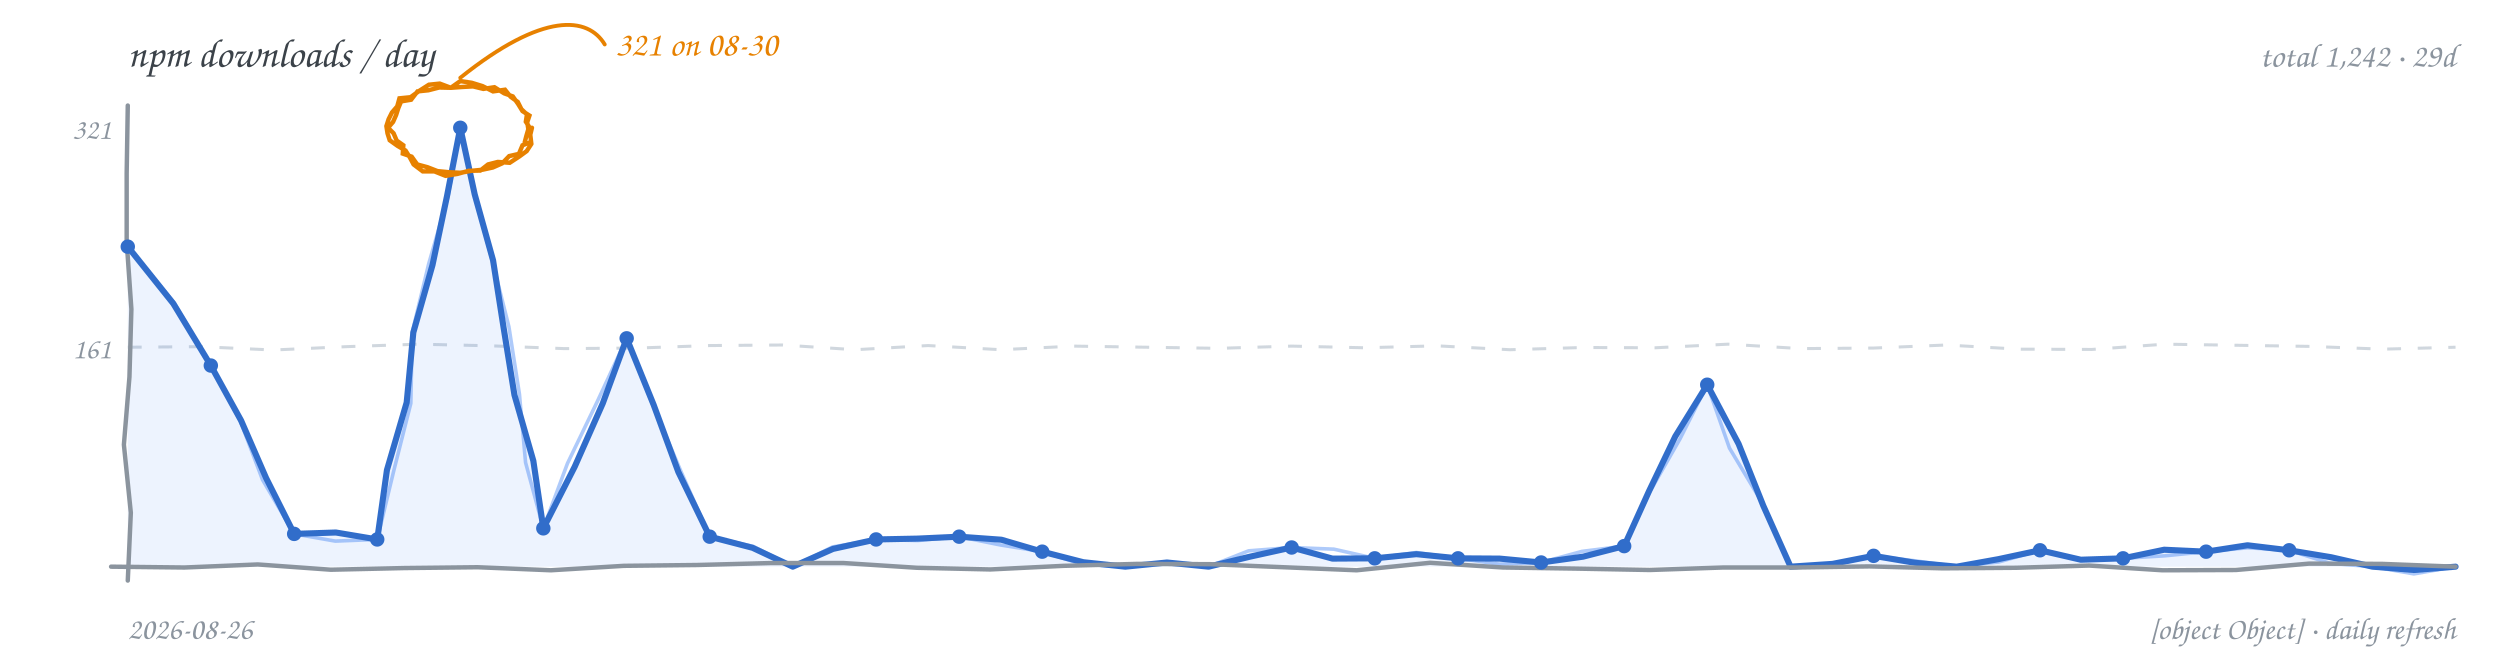
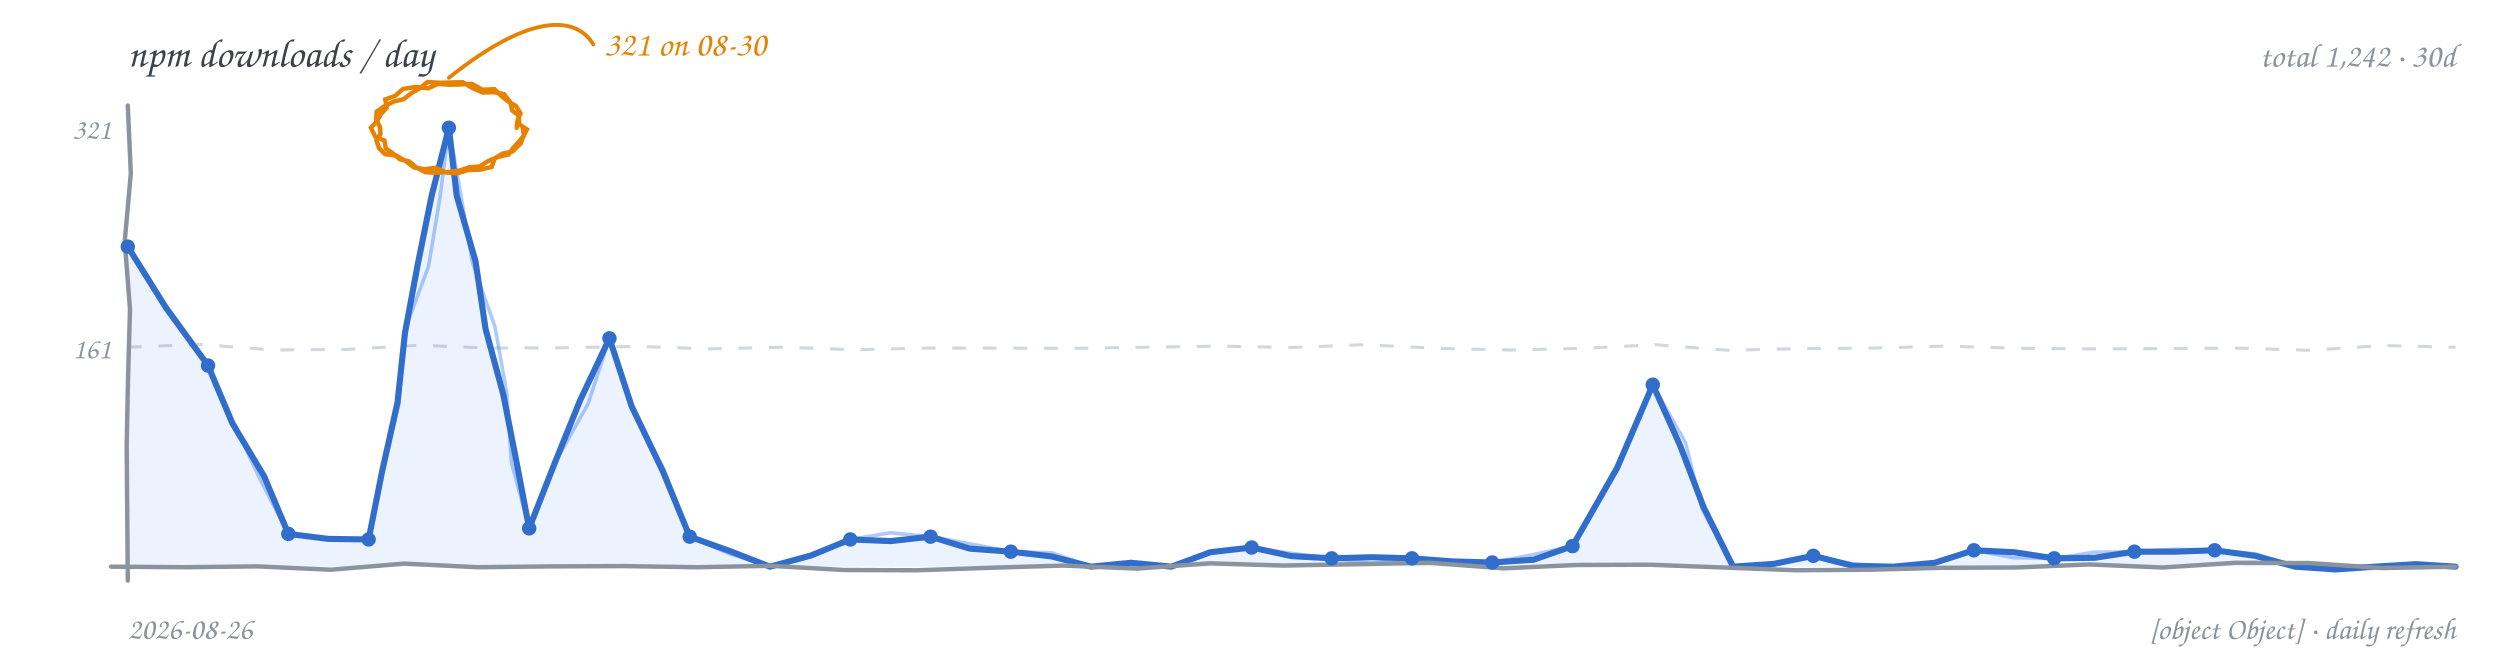
<svg xmlns="http://www.w3.org/2000/svg" width="900" height="240" viewBox="0 0 900 240" role="img" aria-label="npm downloads per day, hand-drawn line chart">
  <rect width="900" height="240" fill="transparent" />
  <text x="46" y="24" font-family="'Comic Sans MS','Segoe Print','Chalkboard SE','Comic Neue',cursive" font-size="14.5" fill="#3b4249">npm downloads / day</text>
-   <text x="884" y="24" text-anchor="end" font-family="'Comic Sans MS','Segoe Print','Chalkboard SE','Comic Neue',cursive" font-size="12" fill="#8b949e">total 1,242 · 29d</text>
-   <path d="M 46.0 125.0 L 72.2 124.8 L 98.4 126.0 L 124.6 124.8 L 150.8 123.9 L 176.9 124.5 L 203.1 125.5 L 229.3 125.3 L 255.5 124.4 L 281.7 124.2 L 307.9 125.9 L 334.1 124.4 L 360.3 125.9 L 386.4 124.6 L 412.6 125.0 L 438.8 125.4 L 465.0 124.6 L 491.2 125.2 L 517.4 124.5 L 543.6 125.9 L 569.8 125.1 L 595.9 125.2 L 622.1 123.9 L 648.3 125.5 L 674.5 125.3 L 700.7 124.2 L 726.9 125.7 L 753.1 125.8 L 779.3 123.9 L 805.4 124.3 L 831.6 124.7 L 857.8 125.7 L 884.0 125.0" fill="none" stroke="#d0d7de" stroke-width="1.1" stroke-dasharray="5 6" />
+   <text x="884" y="24" text-anchor="end" font-family="'Comic Sans MS','Segoe Print','Chalkboard SE','Comic Neue',cursive" font-size="12" fill="#8b949e">total 1,242 · 30d</text>
+   <path d="M 46.0 125.0 L 72.2 124.0 L 98.4 126.0 L 124.6 125.8 L 150.8 124.3 L 176.9 125.3 L 203.1 125.2 L 229.3 124.7 L 255.5 125.6 L 281.7 125.0 L 307.9 125.9 L 334.1 125.3 L 360.3 125.3 L 386.4 125.4 L 412.6 125.0 L 438.8 124.6 L 465.0 125.1 L 491.2 124.1 L 517.4 125.4 L 543.6 126.0 L 569.8 125.4 L 595.9 124.1 L 622.1 126.1 L 648.3 125.5 L 674.5 125.3 L 700.7 124.6 L 726.9 125.4 L 753.1 125.6 L 779.3 125.5 L 805.4 125.3 L 831.6 126.1 L 857.8 124.4 L 884.0 125.0" fill="none" stroke="#d0d7de" stroke-width="1.1" stroke-dasharray="5 6" />
  <text x="40" y="129" text-anchor="end" font-family="'Comic Sans MS','Segoe Print','Chalkboard SE','Comic Neue',cursive" font-size="10.5" fill="#8b949e">161</text>
  <text x="40" y="50" text-anchor="end" font-family="'Comic Sans MS','Segoe Print','Chalkboard SE','Comic Neue',cursive" font-size="10.5" fill="#8b949e">321</text>
-   <path d="M 46.0 88.8 L 62.4 109.3 L 75.9 131.6 L 86.8 151.4 L 95.8 172.1 L 105.9 192.2 L 120.9 191.7 L 135.8 194.2 L 139.3 169.2 L 146.4 144.9 L 148.8 119.7 L 155.7 95.4 L 160.9 70.7 L 165.7 46.0 L 170.9 70.0 L 177.5 93.7 L 181.3 118.0 L 185.2 142.2 L 192.0 165.9 L 195.6 190.2 L 206.9 168.0 L 217.0 145.2 L 225.6 121.8 L 235.3 145.7 L 244.2 169.9 L 255.5 193.2 L 270.9 197.2 L 285.4 204.0 L 299.9 197.6 L 315.4 194.2 L 330.3 193.9 L 345.3 193.2 L 360.5 194.3 L 375.2 198.6 L 390.0 202.4 L 405.1 204.0 L 420.1 202.5 L 435.1 204.0 L 450.0 200.4 L 465.0 197.1 L 479.7 201.1 L 494.9 201.0 L 509.9 199.5 L 524.9 201.0 L 539.9 201.1 L 554.8 202.5 L 569.9 200.4 L 584.7 196.6 L 593.7 176.7 L 603.1 157.1 L 614.6 138.5 L 625.9 159.8 L 634.8 182.1 L 644.6 204.0 L 659.7 203.0 L 674.5 200.1 L 689.4 202.6 L 704.4 204.0 L 719.4 201.3 L 734.4 198.1 L 749.1 201.5 L 764.3 201.0 L 779.1 197.9 L 794.2 198.6 L 809.1 196.3 L 824.1 198.1 L 839.2 200.6 L 854.1 204.0 L 869.0 205.2 L 884.0 204.0 L 884.0 204 L 46.0 204 Z" fill="#4c8bf5" fill-opacity="0.10" stroke="none" />
-   <path d="M 46.0 88.8 L 62.7 109.0 L 75.9 131.6 L 86.5 151.5 L 94.5 172.7 L 105.9 192.2 L 120.7 194.8 L 135.8 194.2 L 141.7 169.7 L 147.9 145.2 L 148.4 119.6 L 154.3 95.1 L 161.3 70.8 L 165.7 46.0 L 170.8 70.0 L 177.2 93.8 L 183.2 117.6 L 187.0 141.9 L 189.2 166.5 L 195.6 190.2 L 204.3 166.8 L 215.1 144.4 L 225.6 121.8 L 235.0 145.8 L 245.1 169.6 L 255.5 193.2 L 271.2 196.7 L 285.4 204.0 L 299.7 196.9 L 315.4 194.2 L 330.4 194.6 L 345.3 193.2 L 360.2 196.2 L 375.2 198.6 L 389.8 203.2 L 405.1 204.0 L 420.1 202.3 L 435.1 204.0 L 449.5 198.3 L 465.0 197.1 L 480.2 197.7 L 494.9 201.0 L 509.9 198.9 L 524.9 201.0 L 539.8 203.1 L 554.8 202.5 L 569.5 198.5 L 584.7 196.6 L 594.0 176.9 L 604.8 158.0 L 614.6 138.5 L 622.6 161.3 L 635.0 182.0 L 644.6 204.0 L 659.7 203.5 L 674.5 200.1 L 689.5 201.9 L 704.4 204.0 L 719.6 202.3 L 734.4 198.1 L 749.1 201.5 L 764.3 201.0 L 779.3 200.1 L 794.2 198.6 L 809.2 197.2 L 824.1 198.1 L 838.8 202.8 L 854.1 204.0 L 869.0 206.6 L 884.0 204.0" fill="none" stroke="#4c8bf5" stroke-width="1.3" stroke-opacity="0.45" stroke-linecap="round" stroke-linejoin="round" />
-   <path d="M 46.0 88.8 L 62.4 109.3 L 75.9 131.6 L 86.8 151.4 L 95.8 172.1 L 105.9 192.2 L 120.9 191.7 L 135.8 194.2 L 139.3 169.2 L 146.4 144.9 L 148.8 119.7 L 155.7 95.4 L 160.9 70.7 L 165.7 46.0 L 170.9 70.0 L 177.5 93.7 L 181.3 118.0 L 185.2 142.2 L 192.0 165.9 L 195.6 190.2 L 206.9 168.0 L 217.0 145.2 L 225.6 121.8 L 235.3 145.7 L 244.2 169.9 L 255.5 193.2 L 270.9 197.2 L 285.4 204.0 L 299.9 197.6 L 315.4 194.2 L 330.3 193.9 L 345.3 193.2 L 360.5 194.3 L 375.2 198.6 L 390.0 202.4 L 405.1 204.0 L 420.1 202.5 L 435.1 204.0 L 450.0 200.4 L 465.0 197.1 L 479.7 201.1 L 494.9 201.0 L 509.9 199.5 L 524.9 201.0 L 539.9 201.1 L 554.8 202.5 L 569.9 200.4 L 584.7 196.6 L 593.7 176.7 L 603.1 157.1 L 614.6 138.5 L 625.9 159.8 L 634.8 182.1 L 644.6 204.0 L 659.7 203.0 L 674.5 200.1 L 689.4 202.6 L 704.4 204.0 L 719.4 201.3 L 734.4 198.1 L 749.1 201.5 L 764.3 201.0 L 779.1 197.9 L 794.2 198.6 L 809.1 196.3 L 824.1 198.1 L 839.2 200.6 L 854.1 204.0 L 869.0 205.2 L 884.0 204.0" fill="none" stroke="#316dca" stroke-width="2.2" stroke-linecap="round" stroke-linejoin="round" />
-   <path d="M 46.0 38.0 L 45.6 62.4 L 45.6 86.9 L 47.3 111.3 L 46.6 135.7 L 44.6 160.1 L 47.1 184.6 L 46.0 209.0" fill="none" stroke="#8b949e" stroke-width="1.6" stroke-linecap="round" />
-   <path d="M 40.0 204.0 L 66.4 204.3 L 92.8 203.2 L 119.1 205.1 L 145.5 204.5 L 171.9 204.2 L 198.3 205.3 L 224.6 203.7 L 251.0 203.4 L 277.4 202.7 L 303.8 202.7 L 330.1 204.4 L 356.5 205.0 L 382.9 203.7 L 409.3 203.0 L 435.6 203.1 L 462.0 204.2 L 488.4 205.3 L 514.8 202.6 L 541.1 204.3 L 567.5 204.7 L 593.9 205.2 L 620.3 204.3 L 646.6 204.3 L 673.0 203.9 L 699.4 204.6 L 725.8 204.4 L 752.1 203.6 L 778.5 205.3 L 804.9 205.2 L 831.3 202.9 L 857.6 203.0 L 884.0 204.0" fill="none" stroke="#8b949e" stroke-width="1.6" stroke-linecap="round" />
+   <path d="M 46.0 88.8 L 59.7 110.7 L 74.9 131.6 L 83.6 152.3 L 95.1 171.5 L 103.8 192.2 L 118.2 194.0 L 132.7 194.2 L 137.6 169.5 L 143.1 144.9 L 145.8 119.8 L 150.4 95.1 L 155.4 70.4 L 161.6 46.0 L 164.4 70.4 L 171.2 94.1 L 174.8 118.4 L 181.2 142.1 L 185.9 166.1 L 190.5 190.2 L 199.5 167.2 L 208.8 144.2 L 219.4 121.8 L 227.4 146.3 L 238.5 169.4 L 248.3 193.2 L 262.8 198.4 L 277.2 204.0 L 291.9 200.0 L 306.1 194.2 L 320.6 194.8 L 335.0 193.2 L 349.1 197.5 L 363.9 198.6 L 378.5 200.3 L 392.8 204.0 L 407.2 202.6 L 421.7 204.0 L 435.7 198.8 L 450.6 197.1 L 464.9 200.2 L 479.4 201.0 L 493.9 200.6 L 508.3 201.0 L 522.8 202.1 L 537.2 202.5 L 552.1 201.5 L 566.1 196.6 L 582.2 168.4 L 595.0 138.5 L 604.8 160.3 L 613.3 182.6 L 623.9 204.0 L 638.5 203.0 L 652.8 200.1 L 667.1 203.7 L 681.7 204.0 L 696.5 202.6 L 710.6 198.1 L 725.1 198.8 L 739.5 201.0 L 754.1 200.8 L 768.4 198.6 L 782.9 198.6 L 797.3 198.1 L 811.9 200.1 L 826.2 204.0 L 840.7 205.0 L 855.1 204.0 L 869.6 203.1 L 884.0 204.0 L 884.0 204 L 46.0 204 Z" fill="#4c8bf5" fill-opacity="0.10" stroke="none" />
+   <path d="M 46.0 88.8 L 59.4 111.0 L 74.9 131.6 L 84.1 152.0 L 93.5 172.3 L 103.8 192.2 L 118.2 193.9 L 132.7 194.2 L 137.8 169.5 L 143.7 145.0 L 145.4 119.7 L 154.3 95.8 L 158.4 71.0 L 161.6 46.0 L 165.9 70.1 L 170.0 94.3 L 178.2 117.7 L 182.5 141.8 L 184.1 166.5 L 190.5 190.2 L 199.5 167.1 L 211.7 145.4 L 219.4 121.8 L 227.1 146.3 L 239.1 169.2 L 248.3 193.2 L 262.5 199.3 L 277.2 204.0 L 291.8 199.7 L 306.1 194.2 L 320.5 191.8 L 335.0 193.2 L 349.4 195.8 L 363.9 198.6 L 378.7 199.0 L 392.8 204.0 L 407.2 203.4 L 421.7 204.0 L 435.7 198.7 L 450.6 197.1 L 465.0 199.2 L 479.4 201.0 L 493.9 202.8 L 508.3 201.0 L 522.7 203.2 L 537.2 202.5 L 551.7 199.7 L 566.1 196.6 L 581.8 168.2 L 595.0 138.5 L 606.8 159.4 L 612.6 182.9 L 623.9 204.0 L 638.5 203.3 L 652.8 200.1 L 667.1 203.0 L 681.7 204.0 L 696.6 203.0 L 710.6 198.1 L 724.9 200.8 L 739.5 201.0 L 753.9 198.8 L 768.4 198.6 L 782.9 197.7 L 797.3 198.1 L 812.1 199.4 L 826.2 204.0 L 840.7 203.4 L 855.1 204.0 L 869.6 204.3 L 884.0 204.0" fill="none" stroke="#4c8bf5" stroke-width="1.3" stroke-opacity="0.45" stroke-linecap="round" stroke-linejoin="round" />
+   <path d="M 46.0 88.8 L 59.7 110.7 L 74.9 131.6 L 83.6 152.3 L 95.1 171.5 L 103.8 192.2 L 118.2 194.0 L 132.7 194.2 L 137.6 169.5 L 143.1 144.9 L 145.8 119.8 L 150.4 95.1 L 155.4 70.4 L 161.6 46.0 L 164.4 70.4 L 171.2 94.1 L 174.8 118.4 L 181.2 142.1 L 185.9 166.1 L 190.5 190.2 L 199.5 167.2 L 208.8 144.2 L 219.4 121.8 L 227.4 146.3 L 238.5 169.4 L 248.3 193.2 L 262.8 198.4 L 277.2 204.0 L 291.9 200.0 L 306.1 194.2 L 320.6 194.8 L 335.0 193.2 L 349.1 197.5 L 363.9 198.6 L 378.5 200.3 L 392.8 204.0 L 407.2 202.6 L 421.7 204.0 L 435.7 198.8 L 450.6 197.1 L 464.9 200.2 L 479.4 201.0 L 493.9 200.6 L 508.3 201.0 L 522.8 202.1 L 537.2 202.5 L 552.1 201.5 L 566.1 196.6 L 582.2 168.4 L 595.0 138.5 L 604.8 160.3 L 613.3 182.6 L 623.9 204.0 L 638.5 203.0 L 652.8 200.1 L 667.1 203.7 L 681.7 204.0 L 696.5 202.6 L 710.6 198.1 L 725.1 198.8 L 739.5 201.0 L 754.1 200.8 L 768.4 198.6 L 782.9 198.6 L 797.3 198.1 L 811.9 200.1 L 826.2 204.0 L 840.7 205.0 L 855.1 204.0 L 869.6 203.1 L 884.0 204.0" fill="none" stroke="#316dca" stroke-width="2.2" stroke-linecap="round" stroke-linejoin="round" />
+   <path d="M 46.0 38.0 L 47.1 62.4 L 44.9 86.9 L 46.8 111.3 L 46.1 135.7 L 45.6 160.1 L 45.8 184.6 L 46.0 209.0" fill="none" stroke="#8b949e" stroke-width="1.6" stroke-linecap="round" />
+   <path d="M 40.0 204.0 L 66.4 204.2 L 92.8 203.9 L 119.1 205.1 L 145.5 202.9 L 171.9 204.2 L 198.3 203.9 L 224.6 203.8 L 251.0 204.2 L 277.4 203.7 L 303.8 205.2 L 330.1 205.3 L 356.5 204.4 L 382.9 203.6 L 409.3 204.7 L 435.6 202.8 L 462.0 203.6 L 488.4 203.1 L 514.8 202.6 L 541.1 204.6 L 567.5 203.4 L 593.9 203.3 L 620.3 204.3 L 646.6 205.3 L 673.0 205.1 L 699.4 204.4 L 725.8 204.3 L 752.1 203.2 L 778.5 204.3 L 804.9 202.6 L 831.3 202.7 L 857.6 204.5 L 884.0 204.0" fill="none" stroke="#8b949e" stroke-width="1.6" stroke-linecap="round" />
  <circle cx="46.0" cy="88.8" r="2.6" fill="#316dca" />
-   <circle cx="75.9" cy="131.6" r="2.6" fill="#316dca" />
-   <circle cx="105.9" cy="192.2" r="2.6" fill="#316dca" />
-   <circle cx="135.8" cy="194.2" r="2.6" fill="#316dca" />
-   <circle cx="165.7" cy="46.0" r="2.6" fill="#316dca" />
-   <circle cx="195.6" cy="190.2" r="2.6" fill="#316dca" />
-   <circle cx="225.6" cy="121.8" r="2.6" fill="#316dca" />
-   <circle cx="255.5" cy="193.2" r="2.6" fill="#316dca" />
-   <circle cx="315.4" cy="194.2" r="2.6" fill="#316dca" />
-   <circle cx="345.3" cy="193.2" r="2.6" fill="#316dca" />
-   <circle cx="375.2" cy="198.6" r="2.6" fill="#316dca" />
-   <circle cx="465.0" cy="197.1" r="2.6" fill="#316dca" />
-   <circle cx="494.9" cy="201.0" r="2.6" fill="#316dca" />
-   <circle cx="524.9" cy="201.0" r="2.6" fill="#316dca" />
-   <circle cx="554.8" cy="202.5" r="2.6" fill="#316dca" />
-   <circle cx="584.7" cy="196.6" r="2.6" fill="#316dca" />
-   <circle cx="614.6" cy="138.5" r="2.6" fill="#316dca" />
-   <circle cx="674.5" cy="200.1" r="2.6" fill="#316dca" />
-   <circle cx="734.4" cy="198.1" r="2.6" fill="#316dca" />
-   <circle cx="764.3" cy="201.0" r="2.6" fill="#316dca" />
-   <circle cx="794.2" cy="198.6" r="2.6" fill="#316dca" />
-   <circle cx="824.1" cy="198.1" r="2.6" fill="#316dca" />
-   <path d="M 191.5 46.0 L 190.9 48.5 L 191.2 51.1 L 188.1 52.3 L 186.8 55.4 L 183.3 56.2 L 180.8 58.8 L 177.4 60.3 L 173.7 61.1 L 169.7 61.5 L 165.7 62.2 L 161.6 62.0 L 157.5 61.6 L 153.9 60.2 L 150.2 59.2 L 148.2 56.4 L 145.0 55.3 L 145.2 52.3 L 142.8 50.6 L 141.7 48.0 L 139.7 46.0 L 141.5 43.9 L 142.6 41.4 L 143.4 38.9 L 144.4 36.5 L 148.0 35.9 L 150.3 32.9 L 154.2 32.5 L 158.1 31.5 L 162.3 31.6 L 165.7 29.2 L 169.8 29.8 L 173.7 31.0 L 177.5 32.9 L 181.8 32.3 L 183.8 34.8 L 186.4 36.7 L 187.7 39.3 L 189.7 41.2 L 189.3 43.8 L 190.7 46.0 M 191.3 51.8 L 189.6 54.4 L 187.0 56.3 L 183.5 58.6 L 179.2 58.3 L 175.7 59.2 L 172.9 61.4 L 168.7 61.5 L 164.7 62.6 L 160.4 63.3 L 156.4 61.7 L 152.2 61.7 L 148.9 59.2 L 147.5 56.6 L 146.0 54.2 L 143.1 52.5 L 140.3 50.5 L 139.5 48.0 L 139.1 45.4 L 139.9 42.9 L 141.1 40.5 L 143.0 38.3 L 143.8 35.4 L 147.8 35.0 L 151.1 32.6 L 154.4 30.5 L 158.3 30.1 L 162.3 31.6 L 166.6 31.3 L 170.3 31.1 L 174.0 32.0 L 178.0 31.4 L 181.5 33.6 L 184.6 34.7 L 186.5 37.4 L 188.1 40.0 L 190.6 41.6 L 189.8 44.0 L 190.2 46.5 L 189.5 48.9 L 188.9 51.2" fill="none" stroke="#e78100" stroke-width="1.6" stroke-linecap="round" />
-   <path d="M 165.7 28.0 C 195.7 4.0, 211.7 6.0, 217.7 16.0" fill="none" stroke="#e78100" stroke-width="1.4" stroke-linecap="round" />
-   <text x="221.7" y="20.0" text-anchor="start" font-family="'Comic Sans MS','Segoe Print','Chalkboard SE','Comic Neue',cursive" font-size="12.5" fill="#e78100">321 on 08-30</text>
+   <circle cx="74.9" cy="131.6" r="2.6" fill="#316dca" />
+   <circle cx="103.8" cy="192.2" r="2.6" fill="#316dca" />
+   <circle cx="132.7" cy="194.2" r="2.6" fill="#316dca" />
+   <circle cx="161.6" cy="46.0" r="2.6" fill="#316dca" />
+   <circle cx="190.5" cy="190.2" r="2.6" fill="#316dca" />
+   <circle cx="219.4" cy="121.8" r="2.6" fill="#316dca" />
+   <circle cx="248.3" cy="193.2" r="2.6" fill="#316dca" />
+   <circle cx="306.1" cy="194.2" r="2.6" fill="#316dca" />
+   <circle cx="335.0" cy="193.2" r="2.6" fill="#316dca" />
+   <circle cx="363.9" cy="198.6" r="2.6" fill="#316dca" />
+   <circle cx="450.6" cy="197.1" r="2.6" fill="#316dca" />
+   <circle cx="479.4" cy="201.0" r="2.6" fill="#316dca" />
+   <circle cx="508.3" cy="201.0" r="2.6" fill="#316dca" />
+   <circle cx="537.2" cy="202.5" r="2.6" fill="#316dca" />
+   <circle cx="566.1" cy="196.6" r="2.6" fill="#316dca" />
+   <circle cx="595.0" cy="138.5" r="2.6" fill="#316dca" />
+   <circle cx="652.8" cy="200.1" r="2.6" fill="#316dca" />
+   <circle cx="710.6" cy="198.1" r="2.6" fill="#316dca" />
+   <circle cx="739.5" cy="201.0" r="2.6" fill="#316dca" />
+   <circle cx="768.4" cy="198.6" r="2.6" fill="#316dca" />
+   <circle cx="797.3" cy="198.1" r="2.6" fill="#316dca" />
+   <path d="M 188.2 46.0 L 188.6 48.8 L 186.8 51.0 L 184.8 53.2 L 183.1 55.6 L 179.3 56.5 L 175.7 58.0 L 172.7 59.9 L 169.1 60.2 L 165.4 61.4 L 161.6 61.9 L 157.4 62.2 L 153.2 62.0 L 150.0 60.4 L 147.3 58.1 L 143.9 57.3 L 141.3 55.1 L 138.9 53.5 L 138.4 50.6 L 135.1 49.2 L 133.5 46.0 L 135.6 43.8 L 137.1 41.1 L 139.2 38.8 L 138.7 35.8 L 142.3 34.5 L 145.1 32.0 L 149.6 31.3 L 154.1 31.8 L 157.7 30.2 L 161.6 30.5 L 165.8 30.4 L 169.9 30.2 L 173.7 32.3 L 178.0 32.1 L 180.3 34.4 L 182.9 36.5 L 185.7 38.1 L 187.4 40.8 L 186.3 43.3 L 186.0 46.0 M 187.2 51.8 L 184.6 54.5 L 180.9 55.3 L 178.1 57.0 L 177.0 60.1 L 172.9 61.1 L 168.6 61.2 L 164.7 62.4 L 160.6 62.1 L 156.9 60.4 L 152.8 60.9 L 149.1 60.3 L 146.2 58.1 L 142.7 56.0 L 138.6 55.5 L 136.5 53.4 L 135.5 50.6 L 137.0 48.2 L 136.7 45.5 L 135.4 43.0 L 135.6 40.2 L 138.6 38.1 L 141.9 36.5 L 145.3 35.7 L 148.0 33.6 L 151.1 31.8 L 153.9 29.5 L 158.2 29.8 L 162.5 29.7 L 166.6 29.6 L 170.1 31.7 L 173.8 33.3 L 177.9 33.2 L 181.5 33.9 L 183.7 36.8 L 184.4 39.8 L 186.7 41.6 L 187.0 44.8 L 189.7 46.6 L 188.4 49.1 L 187.4 51.8" fill="none" stroke="#e78100" stroke-width="1.6" stroke-linecap="round" />
+   <path d="M 161.6 28.0 C 191.6 4.0, 207.6 6.0, 213.6 16.0" fill="none" stroke="#e78100" stroke-width="1.4" stroke-linecap="round" />
+   <text x="217.6" y="20.0" text-anchor="start" font-family="'Comic Sans MS','Segoe Print','Chalkboard SE','Comic Neue',cursive" font-size="12.5" fill="#e78100">321 on 08-30</text>
  <text x="46" y="230" font-family="'Comic Sans MS','Segoe Print','Chalkboard SE','Comic Neue',cursive" font-size="11" fill="#8b949e">2026-08-26</text>
  <text x="884" y="230" text-anchor="end" font-family="'Comic Sans MS','Segoe Print','Chalkboard SE','Comic Neue',cursive" font-size="11" fill="#8b949e">[object Object] · daily refresh</text>
</svg>
